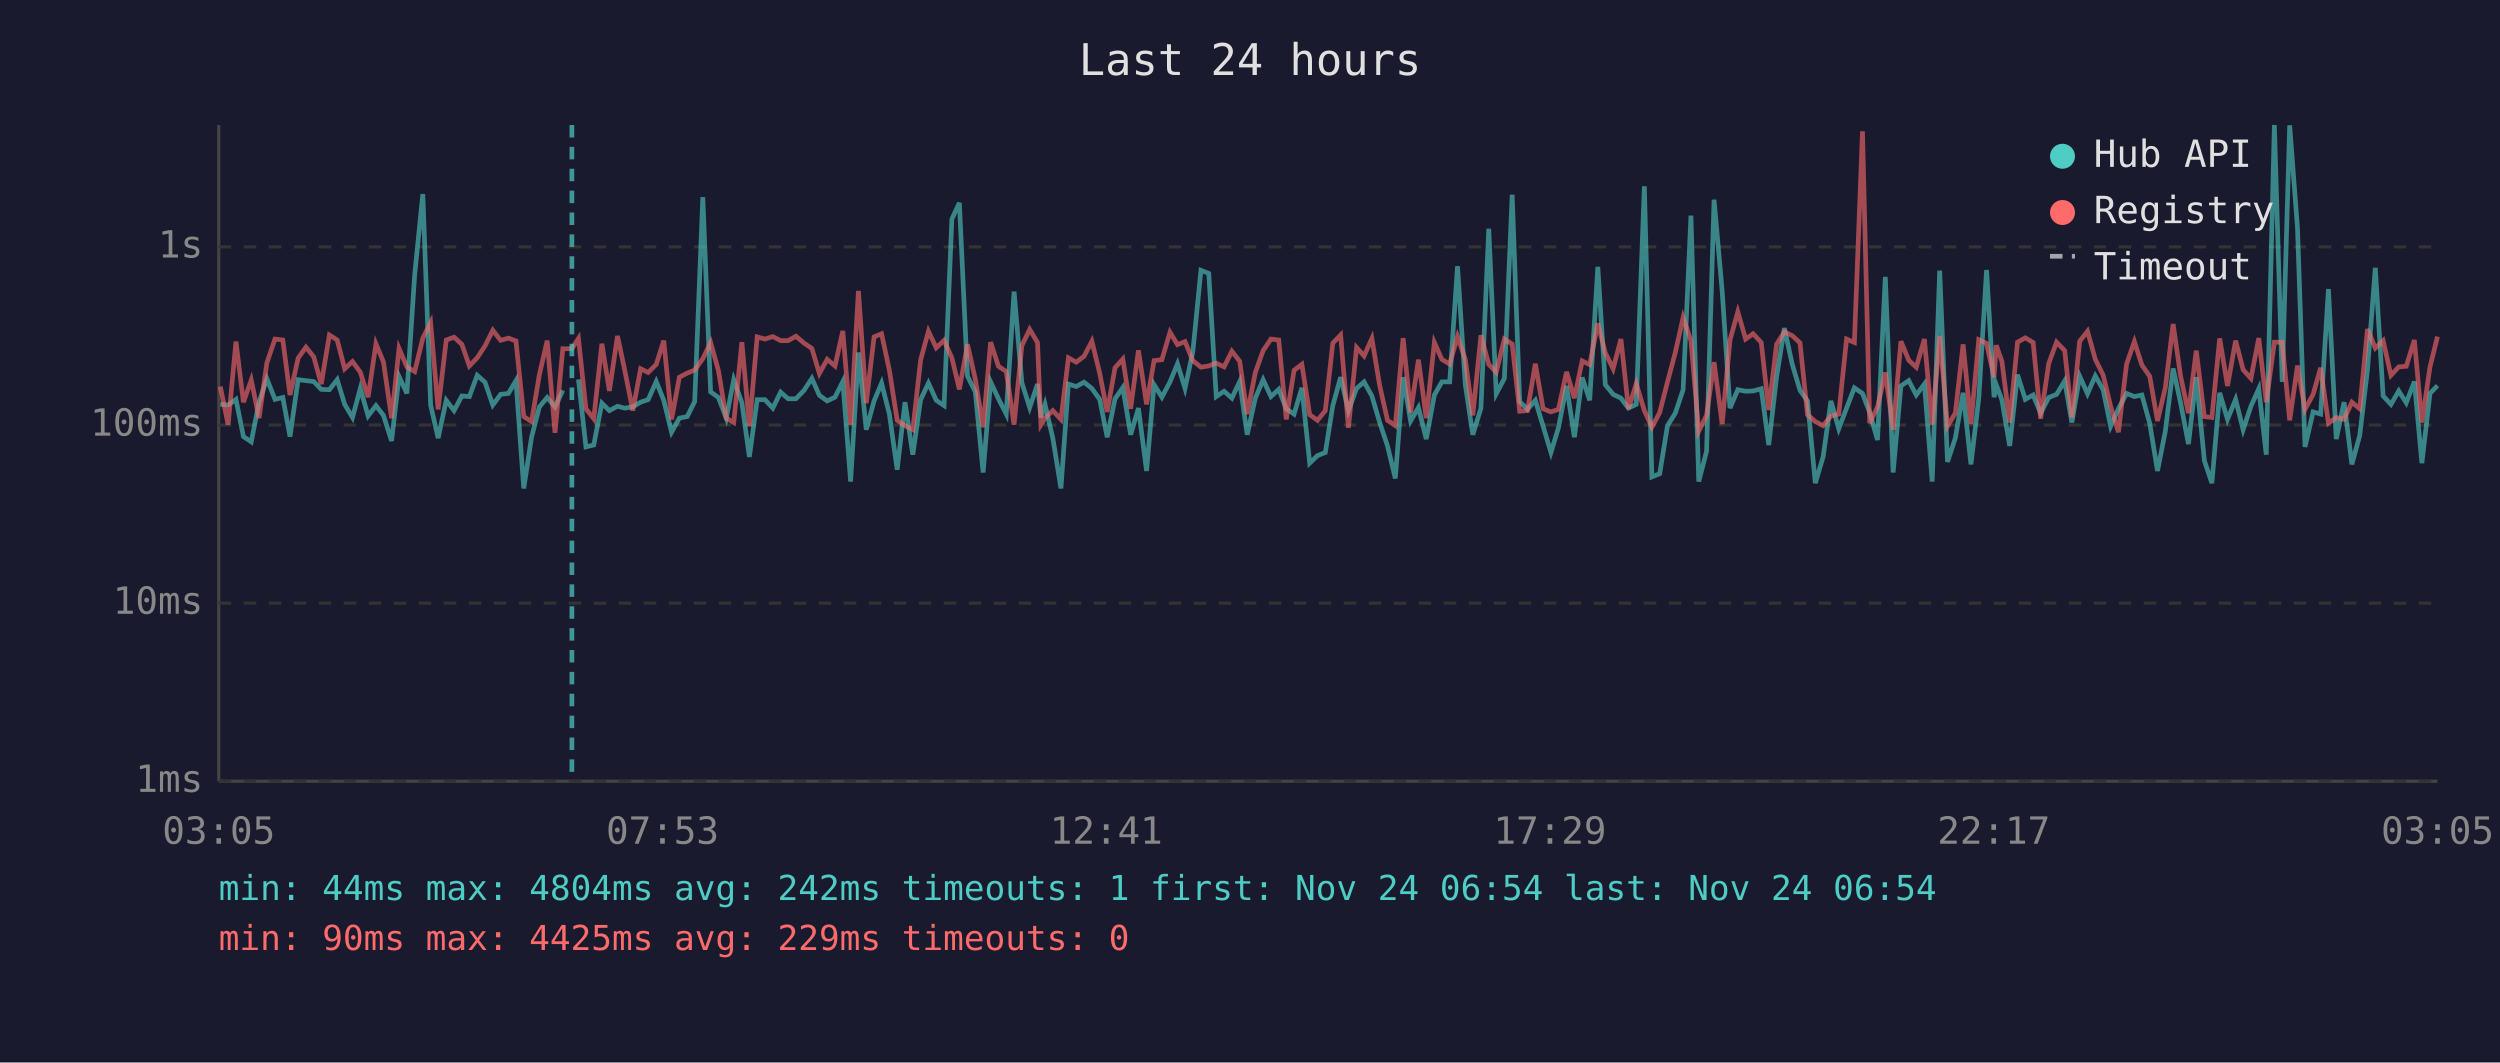
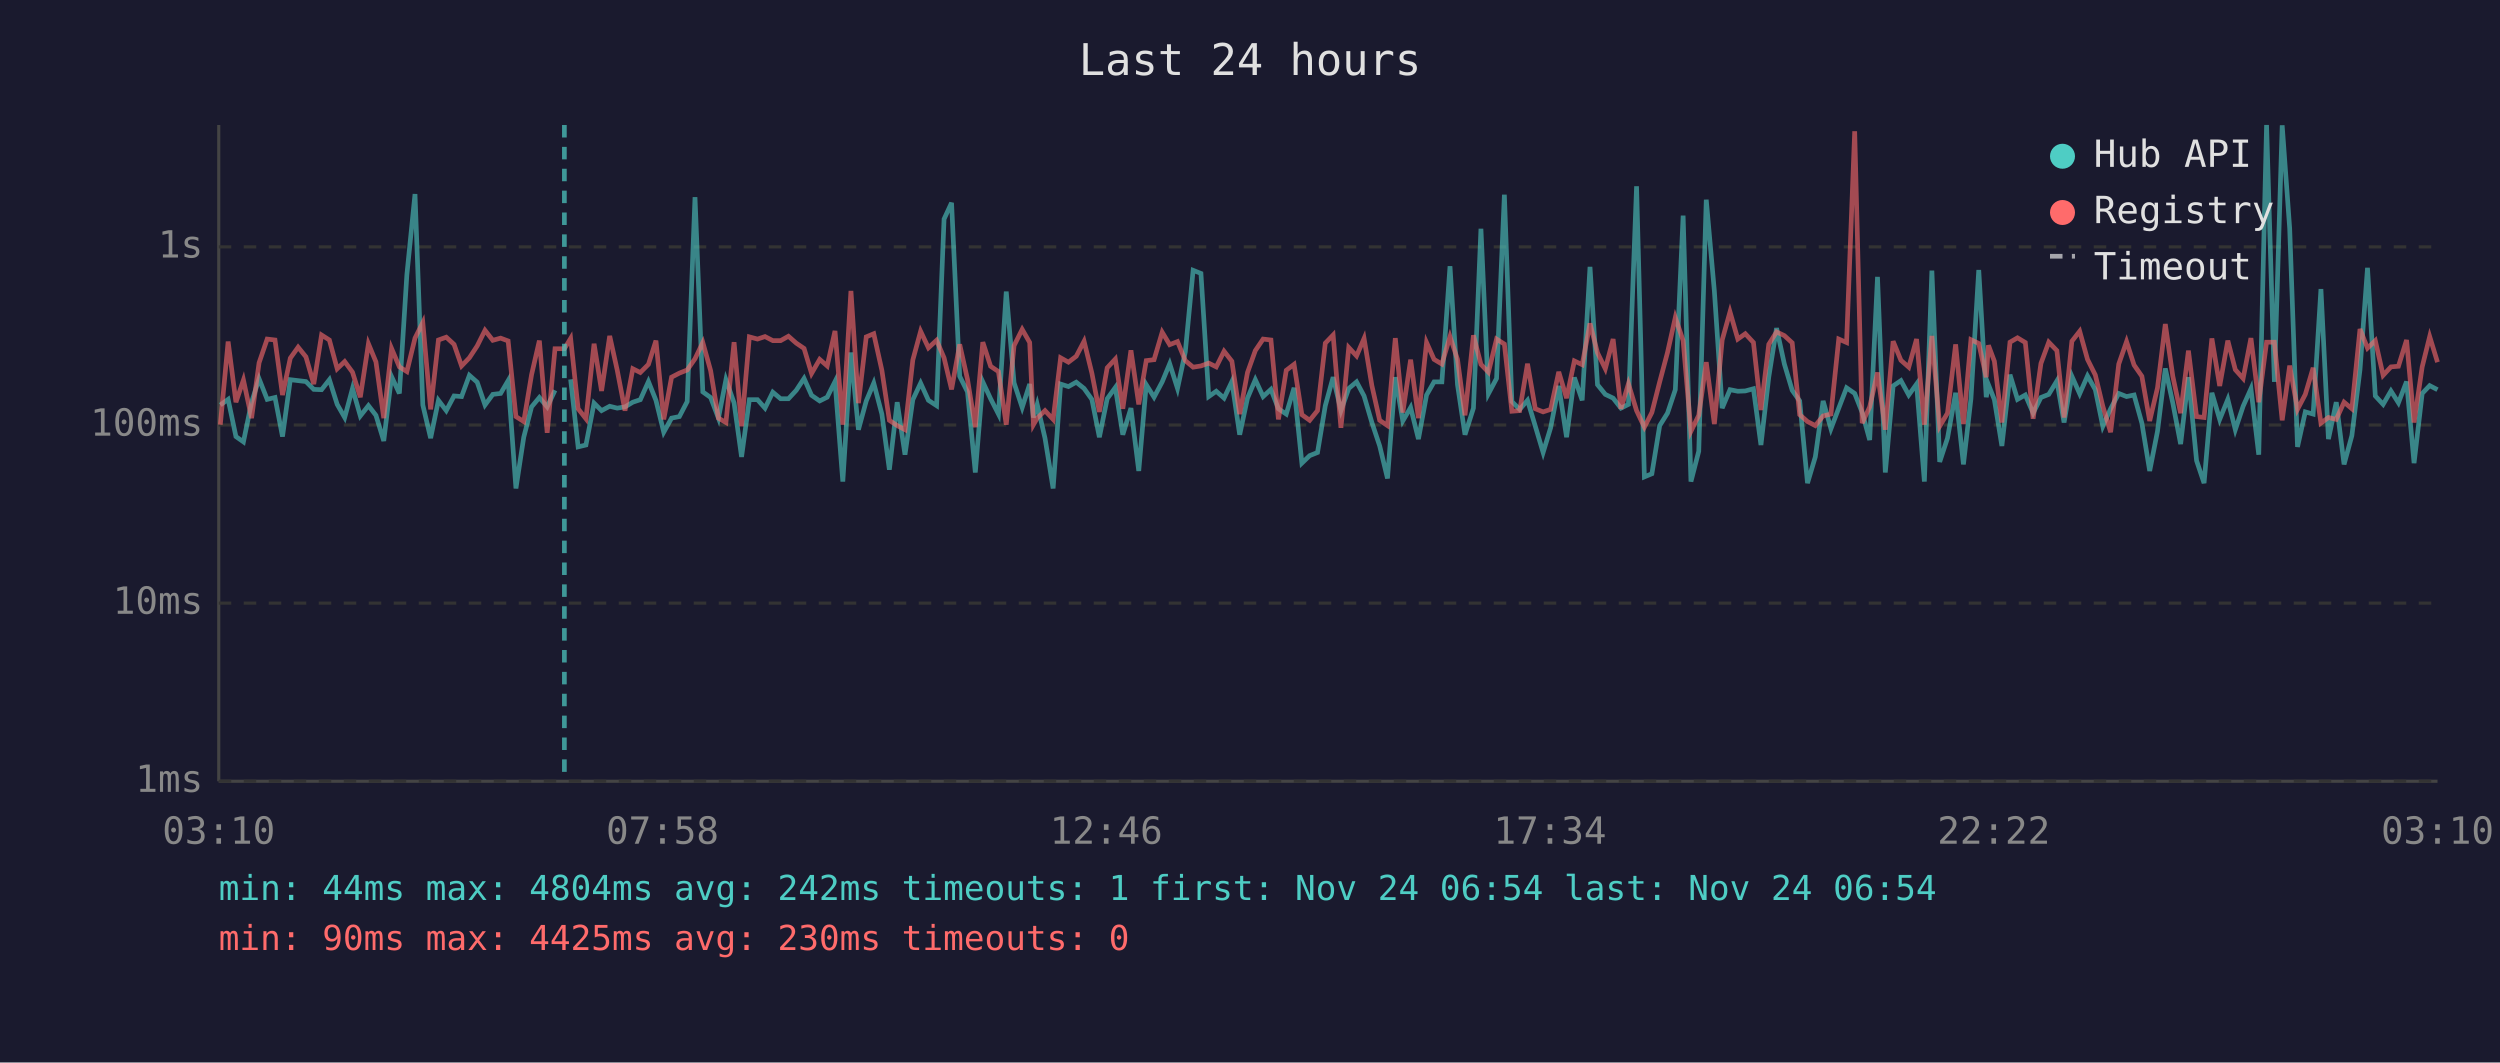
<svg xmlns="http://www.w3.org/2000/svg" viewBox="0 0 800 340" font-family="monospace" font-size="12">
  <rect width="800" height="340" fill="#1a1a2e" />
  <text x="400" y="24" fill="#e0e0e0" font-size="14" text-anchor="middle">Last 24 hours</text>
  <line x1="70" y1="40" x2="70" y2="250" stroke="#444" stroke-width="1" />
  <line x1="70" y1="250" x2="780" y2="250" stroke="#444" stroke-width="1" />
  <line x1="70" y1="250" x2="780" y2="250" stroke="#333" stroke-width="1" stroke-dasharray="4" />
  <text x="65" y="250" fill="#888" text-anchor="end" dominant-baseline="middle">1ms</text>
  <line x1="70" y1="193" x2="780" y2="193" stroke="#333" stroke-width="1" stroke-dasharray="4" />
  <text x="65" y="193" fill="#888" text-anchor="end" dominant-baseline="middle">10ms</text>
  <line x1="70" y1="136" x2="780" y2="136" stroke="#333" stroke-width="1" stroke-dasharray="4" />
  <text x="65" y="136" fill="#888" text-anchor="end" dominant-baseline="middle">100ms</text>
  <line x1="70" y1="79" x2="780" y2="79" stroke="#333" stroke-width="1" stroke-dasharray="4" />
  <text x="65" y="79" fill="#888" text-anchor="end" dominant-baseline="middle">1s</text>
-   <text x="70" y="270" fill="#888" text-anchor="middle">03:05</text>
-   <text x="212" y="270" fill="#888" text-anchor="middle">07:53</text>
-   <text x="354" y="270" fill="#888" text-anchor="middle">12:41</text>
-   <text x="496" y="270" fill="#888" text-anchor="middle">17:29</text>
-   <text x="638" y="270" fill="#888" text-anchor="middle">22:17</text>
-   <text x="780" y="270" fill="#888" text-anchor="middle">03:05</text>
-   <polyline points="70.5,129.4 73.0,129.6 75.5,127.8 77.9,139.7 80.4,141.4 82.9,128.7 85.4,121.2 88.0,127.8 90.5,127.2 92.8,139.7 95.4,121.5 97.9,121.8 100.4,122.1 102.8,124.6 105.4,124.7 107.9,121.5 110.3,129.4 112.8,133.6 115.3,124.3 117.8,133.1 120.3,129.8 122.7,132.9 125.3,141.1 127.7,120.5 130.2,125.9 132.7,87.9 135.3,62.1 137.8,129.6 140.2,140.2 142.8,128.1 145.3,131.4 147.8,126.7 150.2,126.9 152.7,120.1 155.2,122.3 157.7,129.6 160.2,126.2 162.7,125.9 165.1,121.8 167.6,156.3 170.1,139.9 172.6,130.2 175.1,127.2 177.6,130.2 180.1,124.9" fill="none" stroke="#4ecdc4" stroke-width="1.5" opacity="0.6" />
-   <polyline points="185.1,121.4 187.5,143.0 190.0,142.4 192.6,129.0 195.0,131.4 197.6,130.0 199.9,130.6 202.5,130.2 205.0,128.7 207.4,127.9 210.0,122.1 212.4,128.1 214.9,138.3 217.4,133.8 219.9,133.3 222.3,128.5 224.9,63.1 227.4,125.4 229.9,127.2 232.4,133.8 234.8,121.5 237.4,128.9 239.8,146.2 242.3,127.9 244.8,127.9 247.3,130.6 249.8,125.5 252.2,127.6 254.7,127.6 257.3,124.9 259.8,121.1 262.2,126.5 264.7,128.3 267.2,127.1 269.7,122.1 272.2,154.1 274.7,112.8 277.2,137.5 279.7,128.3 282.1,122.6 284.6,132.5 287.1,150.3 289.6,128.7 292.1,145.5 294.6,127.9 297.1,122.6 299.6,128.1 302.1,129.8 304.6,70.1 307.0,64.9 309.6,120.4 312.1,125.4 314.6,151.2 317.0,122.2 319.5,127.6 322.0,132.5 324.5,93.3 327.0,122.5 329.5,130.4 332.0,122.9 333.1,133.6 334.4,129.4 336.9,140.2 339.5,156.3 341.9,122.9 344.4,123.7 346.9,122.3 349.4,124.3 351.9,127.8 354.3,139.9 356.8,127.6 359.3,124.0 361.8,139.1 364.3,130.6 366.9,150.7 369.3,123.1 371.8,127.1 374.4,122.2 376.8,116.4 379.2,124.3 381.7,112.6 384.3,86.5 386.8,87.5 389.2,126.9 391.7,125.2 394.2,127.4 396.7,122.1 399.1,139.1 401.7,127.4 404.2,121.5 406.7,126.9 409.2,124.6 411.6,130.8 414.1,132.5 416.6,124.1 419.1,148.2 421.6,145.8 424.1,144.8 426.5,129.8 429.0,120.7 431.5,131.4 434.1,124.3 436.5,122.2 439.0,126.7 441.5,135.2 444.0,142.7 446.5,153.1 449.0,120.7 451.4,134.7 453.9,130.4 456.4,140.5 459.0,126.4 461.4,122.2 463.9,122.2 466.4,85.2 468.9,123.1 471.3,139.1 473.9,130.6 476.4,73.2 478.8,126.0 481.4,121.1 483.9,62.3 486.3,128.5 488.8,131.0 491.3,128.1 493.8,136.4 496.3,144.8 498.7,136.9 501.3,123.5 503.8,139.9 506.3,120.8 508.7,128.1 511.3,85.4 513.7,123.1 516.2,126.2 518.7,127.4 521.1,130.6 523.6,129.4 526.2,59.6 528.6,152.6 531.1,151.6 533.6,136.2 536.1,132.2 538.6,124.7 541.1,69.0 543.6,154.1 546.1,144.4 548.5,63.9 551.1,93.2 553.6,130.6 556.1,124.7 558.6,125.2 561.0,125.1 563.6,124.4 566.0,142.4 568.5,120.7 571.0,105.0 573.5,116.5 576.0,124.9 578.4,128.3 580.9,154.6 583.4,146.2 585.9,128.3 588.4,137.2 590.9,130.6 593.4,124.1 596.0,125.9 598.3,132.0 600.8,140.8 603.3,88.6 605.8,151.2 608.3,123.5 610.8,121.8 613.2,126.4 615.8,122.9 618.3,154.1 620.7,86.6 623.2,147.8 625.7,140.2 628.2,125.7 630.7,148.6 633.2,127.6 635.7,86.4 638.1,127.1 638.8,123.1 640.6,127.9 643.1,142.7 645.6,119.9 648.1,127.8 650.6,126.4 653.0,132.2 655.6,127.2 658.1,126.2 660.7,121.9 663.0,135.2 665.5,120.4 668.0,126.0 670.5,120.3 673.0,124.7 675.4,136.4 677.9,130.8 680.5,125.9 683.0,126.9 685.4,126.4 687.9,135.4 690.4,150.7 692.9,138.0 695.4,117.9 697.8,129.0 700.3,142.1 702.8,120.7 705.4,147.4 707.8,154.6 710.3,125.7 712.8,134.2 715.4,127.8 717.8,137.5 720.3,130.0 722.8,124.4 725.2,145.5 727.8,40.0 730.3,122.2 732.7,40.1 735.2,73.1 737.6,143.0 740.2,131.8 742.6,132.5 745.1,92.5 747.6,140.5 750.1,128.7 752.6,148.6 755.1,139.4 757.6,118.3 760.1,85.7 762.6,126.7 765.1,129.4 767.6,125.1 770.0,128.9 772.6,122.1 775.0,148.2 777.6,125.9 780.0,123.4" fill="none" stroke="#4ecdc4" stroke-width="1.5" opacity="0.6" />
-   <polyline points="70.5,123.7 73.0,135.9 75.5,109.3 77.9,128.7 80.4,121.6 82.9,133.8 85.4,116.1 88.0,108.5 90.5,108.8 92.8,126.4 95.4,114.6 97.9,111.1 100.4,114.2 102.8,122.9 105.4,107.2 107.9,108.8 110.3,118.0 112.8,115.7 115.3,119.1 117.8,127.1 120.3,110.0 122.7,115.8 125.3,133.8 127.7,111.5 130.2,117.4 132.7,118.9 135.3,108.2 137.8,103.2 140.2,131.0 142.8,108.8 145.3,107.9 147.8,110.2 150.2,117.1 152.7,114.5 155.2,110.7 157.7,105.7 160.2,108.9 162.7,108.2 165.1,109.1 167.6,133.3 170.1,134.9 172.6,119.9 175.1,109.0 177.6,138.5 180.1,111.6 183.0,111.6 185.1,108.3 187.5,130.8 190.0,134.0 192.6,110.0 195.0,125.1 197.6,107.5 199.9,118.4 202.5,131.4 205.0,118.0 207.4,119.2 210.0,116.6 212.4,109.0 214.9,134.2 217.4,120.7 219.9,119.4 222.3,118.4 224.9,114.8 227.4,109.6 229.9,118.6 232.4,133.8 234.8,135.2 237.4,109.5 239.8,136.4 242.3,107.8 244.8,108.5 247.3,107.7 249.8,109.0 252.2,109.0 254.7,107.6 257.3,109.8 259.8,111.5 262.2,119.5 264.7,115.0 267.2,117.1 269.7,105.9 272.2,135.9 274.7,93.1 277.2,129.0 279.7,107.8 282.1,106.8 284.6,118.5 287.1,134.5 289.6,136.2 292.1,137.5 294.6,115.2 297.1,106.0 299.6,111.3 302.1,108.9 304.6,114.5 307.0,124.6 309.6,110.2 312.1,121.4 314.6,136.7 317.0,109.5 319.5,117.2 322.0,118.9 324.5,135.9 327.0,110.6 329.5,105.4 332.0,109.6 333.1,135.9 334.4,133.8 336.9,131.4 339.5,134.2 341.9,114.5 344.4,115.9 346.9,114.0 349.4,109.2 351.9,119.4 354.3,131.8 356.8,117.7 359.3,114.9 361.8,130.8 364.3,112.1 366.9,129.4 369.3,115.4 371.8,115.1 374.4,106.3 376.8,110.3 379.2,109.3 381.7,115.4 384.3,117.5 386.8,117.1 389.2,116.2 391.7,117.4 394.2,112.4 396.7,115.6 399.1,132.5 401.7,119.2 404.2,112.2 406.7,108.5 409.2,108.8 411.6,134.2 414.1,118.5 416.6,116.6 419.1,132.7 421.6,134.5 424.1,131.4 426.5,109.8 429.0,107.2 431.5,136.9 434.1,111.2 436.5,113.9 439.0,108.3 441.5,123.4 444.0,134.5 446.5,136.2 449.0,108.2 451.4,132.0 453.9,115.1 456.4,133.8 459.0,109.6 461.4,115.0 463.9,116.5 466.4,107.7 468.9,115.0 471.3,132.9 473.9,107.3 476.4,116.6 478.8,119.1 481.4,108.5 483.9,110.1 486.3,131.6 488.8,131.4 491.3,116.4 493.8,130.8 496.3,131.8 498.7,131.0 501.3,119.0 503.8,127.4 506.3,115.5 508.7,116.7 511.3,103.5 513.7,112.9 516.2,118.0 518.7,108.5 521.1,130.8 523.6,122.8 526.2,131.4 528.6,136.7 531.1,132.0 533.6,122.2 536.1,112.8 538.6,101.6 541.1,109.0 543.6,138.0 546.1,132.9 548.5,115.9 551.1,135.7 553.6,108.8 556.1,99.8 558.6,108.5 561.0,106.8 563.6,109.6 566.0,131.2 568.5,110.2 571.0,106.2 573.5,107.4 576.0,109.7 578.4,132.7 580.9,134.9 583.4,136.2 585.9,133.1 588.4,132.5 590.9,108.5 593.4,109.6 596.0,42.0 598.3,135.4 600.8,130.2 603.3,119.2 605.8,137.5 608.3,109.2 610.8,115.3 613.2,117.5 615.8,108.5 618.3,135.9 620.7,107.5 623.2,136.4 625.7,132.2 628.2,110.2 630.7,135.7 633.2,108.7 635.7,109.9 638.1,120.7 638.8,110.5 640.6,115.6 643.1,135.2 645.6,109.5 648.1,108.1 650.6,109.6 653.0,134.0 655.6,116.3 658.1,109.5 660.7,112.2 663.0,133.6 665.5,109.2 668.0,106.0 670.5,115.0 673.0,120.0 675.4,130.0 677.9,138.3 680.5,116.5 683.0,109.3 685.4,116.8 687.9,120.4 690.4,134.7 692.9,124.1 695.4,103.7 697.8,120.4 700.3,132.2 702.8,112.2 705.4,133.3 707.8,133.6 710.3,108.3 712.8,123.5 715.4,109.0 717.8,118.3 720.3,121.1 722.8,108.2 725.2,128.7 727.8,109.5 730.3,109.5 732.7,134.5 735.2,117.0 737.6,131.0 740.2,126.2 742.6,117.7 745.1,135.4 747.6,133.6 750.1,134.2 752.6,128.7 755.1,130.8 757.6,105.3 760.1,111.4 762.6,109.0 765.1,120.1 767.6,117.4 770.0,117.2 772.6,108.8 775.0,135.2 777.6,117.4 780.0,107.7" fill="none" stroke="#ff6b6b" stroke-width="1.5" opacity="0.6" />
-   <line x1="183.0" y1="40" x2="183.0" y2="250" stroke="#4ecdc4" stroke-width="1.5" stroke-dasharray="4,3" opacity="0.7" />
+   <text x="70" y="270" fill="#888" text-anchor="middle">03:10</text>
+   <text x="212" y="270" fill="#888" text-anchor="middle">07:58</text>
+   <text x="354" y="270" fill="#888" text-anchor="middle">12:46</text>
+   <text x="496" y="270" fill="#888" text-anchor="middle">17:34</text>
+   <text x="638" y="270" fill="#888" text-anchor="middle">22:22</text>
+   <text x="780" y="270" fill="#888" text-anchor="middle">03:10</text>
+   <polyline points="70.5,129.6 73.0,127.8 75.5,139.7 77.9,141.4 80.5,128.7 82.9,121.2 85.5,127.8 88.0,127.2 90.4,139.7 92.9,121.5 95.4,121.8 97.9,122.1 100.4,124.6 102.9,124.7 105.4,121.5 107.9,129.4 110.3,133.6 112.8,124.3 115.3,133.1 117.9,129.8 120.3,132.9 122.8,141.1 125.3,120.5 127.8,125.9 130.2,87.9 132.8,62.1 135.3,129.6 137.8,140.2 140.3,128.1 142.8,131.4 145.3,126.7 147.7,126.9 150.2,120.1 152.7,122.3 155.2,129.6 157.7,126.2 160.2,125.9 162.6,121.8 165.1,156.3 167.6,139.9 170.1,130.2 172.6,127.2 175.1,130.2 177.6,124.9" fill="none" stroke="#4ecdc4" stroke-width="1.5" opacity="0.6" />
+   <polyline points="182.6,121.4 185.0,143.0 187.5,142.4 190.1,129.0 192.5,131.4 195.1,130.0 197.5,130.6 200.0,130.2 202.5,128.7 204.9,127.9 207.5,122.1 209.9,128.1 212.4,138.3 214.9,133.8 217.4,133.3 219.9,128.5 222.4,63.1 224.9,125.4 227.4,127.2 229.9,133.8 232.3,121.5 234.9,128.9 237.3,146.2 239.8,127.9 242.4,127.9 244.8,130.6 247.3,125.5 249.8,127.6 252.3,127.6 254.8,124.9 257.3,121.1 259.7,126.5 262.3,128.3 264.7,127.1 267.2,122.1 269.7,154.1 272.3,112.8 274.7,137.5 277.2,128.3 279.6,122.6 282.2,132.5 284.6,150.3 287.1,128.7 289.6,145.5 292.1,127.9 294.6,122.6 297.1,128.1 299.7,129.8 302.1,70.1 304.5,64.9 307.1,120.4 309.6,125.4 312.1,151.2 314.5,122.2 317.0,127.6 319.5,132.5 322.0,93.3 324.5,122.5 327.1,130.4 329.5,122.9 330.7,133.6 331.9,129.4 334.4,140.2 337.0,156.3 339.4,122.9 341.9,123.7 344.4,122.3 346.9,124.3 349.4,127.8 351.8,139.9 354.3,127.6 356.9,124.0 359.3,139.1 361.9,130.6 364.4,150.7 366.8,123.1 369.3,127.1 371.9,122.2 374.3,116.4 376.8,124.3 379.3,112.6 381.8,86.5 384.3,87.5 386.8,126.9 389.2,125.2 391.7,127.4 394.2,122.1 396.7,139.1 399.2,127.4 401.7,121.5 404.2,126.9 406.7,124.6 409.1,130.8 411.6,132.5 414.1,124.1 416.6,148.2 419.1,145.8 421.6,144.8 424.1,129.8 426.6,120.7 429.1,131.4 431.6,124.3 434.1,122.2 436.5,126.7 439.0,135.2 441.5,142.7 444.0,153.1 446.5,120.7 448.9,134.7 451.4,130.4 453.9,140.5 456.5,126.4 458.9,122.2 461.4,122.2 464.0,85.2 466.4,123.1 468.8,139.1 471.5,130.6 473.9,73.2 476.3,126.0 478.9,121.1 481.4,62.3 483.8,128.5 486.3,131.0 488.8,128.1 491.3,136.4 493.8,144.8 496.2,136.9 498.8,123.5 501.3,139.9 503.8,120.8 506.3,128.1 508.8,85.4 511.2,123.1 513.7,126.2 516.2,127.4 518.7,130.6 521.1,129.4 523.7,59.6 526.2,152.6 528.6,151.6 531.1,136.2 533.6,132.2 536.1,124.7 538.6,69.0 541.1,154.1 543.6,144.4 546.0,63.9 548.6,93.2 551.1,130.6 553.6,124.7 556.1,125.2 558.5,125.1 561.1,124.4 563.5,142.4 566.0,120.7 568.5,105.0 571.0,116.5 573.5,124.9 575.9,128.3 578.4,154.6 580.9,146.2 583.4,128.3 585.9,137.2 588.4,130.6 590.9,124.1 593.5,125.9 595.9,132.0 598.3,140.8 600.8,88.6 603.3,151.2 605.8,123.5 608.3,121.8 610.8,126.4 613.3,122.9 615.8,154.1 618.2,86.6 620.7,147.8 623.2,140.2 625.8,125.7 628.3,148.6 630.7,127.6 633.2,86.4 635.6,127.1 636.3,123.1 638.2,127.9 640.6,142.7 643.2,119.9 645.6,127.8 648.1,126.4 650.6,132.2 653.1,127.2 655.6,126.2 658.2,121.9 660.5,135.2 663.0,120.4 665.5,126.0 668.0,120.3 670.5,124.7 672.9,136.4 675.4,130.8 678.0,125.9 680.5,126.9 682.9,126.4 685.4,135.4 687.9,150.7 690.4,138.0 692.9,117.9 695.3,129.0 697.8,142.1 700.3,120.7 702.9,147.4 705.3,154.6 707.8,125.7 710.3,134.2 712.9,127.8 715.3,137.5 717.8,130.0 720.3,124.4 722.8,145.5 725.3,40.0 727.8,122.2 730.3,40.1 732.7,73.1 735.2,143.0 737.7,131.8 740.2,132.5 742.7,92.5 745.1,140.5 747.6,128.7 750.1,148.6 752.6,139.4 755.2,118.3 757.6,85.7 760.1,126.7 762.6,129.4 765.1,125.1 767.5,128.9 770.1,122.1 772.5,148.2 775.1,125.9 777.5,123.4 780.0,124.7" fill="none" stroke="#4ecdc4" stroke-width="1.5" opacity="0.6" />
+   <polyline points="70.5,135.9 73.0,109.3 75.5,128.7 77.9,121.6 80.5,133.8 82.9,116.1 85.5,108.5 88.0,108.8 90.4,126.4 92.9,114.6 95.4,111.1 97.9,114.2 100.4,122.9 102.9,107.2 105.4,108.8 107.9,118.0 110.3,115.7 112.8,119.1 115.3,127.1 117.9,110.0 120.3,115.8 122.8,133.8 125.3,111.5 127.8,117.4 130.2,118.9 132.8,108.2 135.3,103.2 137.8,131.0 140.3,108.8 142.8,107.9 145.3,110.2 147.7,117.1 150.2,114.5 152.7,110.7 155.2,105.7 157.7,108.9 160.2,108.2 162.6,109.1 165.1,133.3 167.6,134.9 170.1,119.9 172.6,109.0 175.1,138.5 177.6,111.6 180.6,111.6 182.6,108.3 185.0,130.8 187.5,134.0 190.1,110.0 192.5,125.1 195.1,107.5 197.5,118.4 200.0,131.4 202.5,118.0 204.9,119.2 207.5,116.6 209.9,109.0 212.4,134.2 214.9,120.7 217.4,119.4 219.9,118.4 222.4,114.8 224.9,109.6 227.4,118.6 229.9,133.8 232.3,135.2 234.9,109.5 237.3,136.4 239.8,107.8 242.4,108.5 244.8,107.7 247.3,109.0 249.8,109.0 252.3,107.6 254.8,109.8 257.3,111.5 259.7,119.5 262.3,115.0 264.7,117.1 267.2,105.9 269.7,135.9 272.3,93.1 274.7,129.0 277.2,107.8 279.6,106.8 282.2,118.5 284.6,134.5 287.1,136.2 289.6,137.5 292.1,115.2 294.6,106.0 297.1,111.3 299.7,108.9 302.1,114.5 304.5,124.6 307.1,110.2 309.6,121.4 312.1,136.7 314.5,109.5 317.0,117.2 319.5,118.9 322.0,135.9 324.5,110.6 327.1,105.4 329.5,109.6 330.7,135.9 331.9,133.8 334.4,131.4 337.0,134.2 339.4,114.5 341.9,115.9 344.4,114.0 346.9,109.2 349.4,119.4 351.8,131.8 354.3,117.7 356.9,114.9 359.3,130.8 361.9,112.1 364.4,129.4 366.8,115.4 369.3,115.1 371.9,106.3 374.3,110.3 376.8,109.3 379.3,115.4 381.8,117.5 384.3,117.1 386.8,116.2 389.2,117.4 391.7,112.4 394.2,115.6 396.7,132.5 399.2,119.2 401.7,112.2 404.2,108.5 406.7,108.8 409.1,134.2 411.6,118.5 414.1,116.6 416.6,132.7 419.1,134.5 421.6,131.4 424.1,109.8 426.6,107.2 429.1,136.9 431.6,111.2 434.1,113.9 436.5,108.3 439.0,123.4 441.5,134.5 444.0,136.2 446.5,108.2 448.9,132.0 451.4,115.1 453.9,133.8 456.5,109.6 458.9,115.0 461.4,116.5 464.0,107.7 466.4,115.0 468.8,132.9 471.5,107.3 473.9,116.6 476.3,119.1 478.9,108.5 481.4,110.1 483.8,131.6 486.3,131.4 488.8,116.4 491.3,130.8 493.8,131.8 496.2,131.0 498.8,119.0 501.3,127.4 503.8,115.5 506.3,116.7 508.8,103.5 511.2,112.9 513.7,118.0 516.2,108.5 518.7,130.8 521.1,122.8 523.7,131.4 526.2,136.7 528.6,132.0 531.1,122.2 533.6,112.8 536.1,101.6 538.6,109.0 541.1,138.0 543.6,132.9 546.0,115.9 548.6,135.7 551.1,108.8 553.6,99.8 556.1,108.5 558.5,106.8 561.1,109.6 563.5,131.2 566.0,110.2 568.5,106.2 571.0,107.4 573.5,109.7 575.9,132.7 578.4,134.9 580.9,136.2 583.4,133.1 585.9,132.5 588.4,108.5 590.9,109.6 593.5,42.0 595.9,135.4 598.3,130.2 600.8,119.2 603.3,137.5 605.8,109.2 608.3,115.3 610.8,117.5 613.3,108.5 615.8,135.9 618.2,107.5 620.7,136.4 623.2,132.2 625.8,110.2 628.3,135.7 630.7,108.7 633.2,109.9 635.6,120.7 636.3,110.5 638.2,115.6 640.6,135.2 643.2,109.5 645.6,108.1 648.1,109.6 650.6,134.0 653.1,116.3 655.6,109.5 658.2,112.2 660.5,133.6 663.0,109.2 665.5,106.0 668.0,115.0 670.5,120.0 672.9,130.0 675.4,138.3 678.0,116.5 680.5,109.3 682.9,116.8 685.4,120.4 687.9,134.7 690.4,124.1 692.9,103.7 695.3,120.4 697.8,132.2 700.3,112.2 702.9,133.3 705.3,133.6 707.8,108.3 710.3,123.5 712.9,109.0 715.3,118.3 717.8,121.1 720.3,108.2 722.8,128.7 725.3,109.5 727.8,109.5 730.3,134.5 732.7,117.0 735.2,131.0 737.7,126.2 740.2,117.7 742.7,135.4 745.1,133.6 747.6,134.2 750.1,128.7 752.6,130.8 755.2,105.3 757.6,111.4 760.1,109.0 762.6,120.1 765.1,117.4 767.5,117.2 770.1,108.8 772.5,135.2 775.1,117.4 777.5,107.7 780.0,115.9" fill="none" stroke="#ff6b6b" stroke-width="1.5" opacity="0.6" />
+   <line x1="180.6" y1="40" x2="180.6" y2="250" stroke="#4ecdc4" stroke-width="1.5" stroke-dasharray="4,3" opacity="0.7" />
  <circle cx="660" cy="50" r="4" fill="#4ecdc4" />
  <text x="670" y="50" fill="#e0e0e0" dominant-baseline="middle">Hub API</text>
  <circle cx="660" cy="68" r="4" fill="#ff6b6b" />
  <text x="670" y="68" fill="#e0e0e0" dominant-baseline="middle">Registry</text>
  <line x1="656" y1="82" x2="664" y2="82" stroke="#e0e0e0" stroke-width="1.5" stroke-dasharray="4,3" opacity="0.7" />
  <text x="670" y="86" fill="#e0e0e0" dominant-baseline="middle">Timeout</text>
  <text x="70" y="288" fill="#4ecdc4" font-size="11">min: 44ms  max: 4804ms  avg: 242ms  timeouts: 1  first: Nov 24 06:54  last: Nov 24 06:54</text>
-   <text x="70" y="304" fill="#ff6b6b" font-size="11">min: 90ms  max: 4425ms  avg: 229ms  timeouts: 0</text>
+   <text x="70" y="304" fill="#ff6b6b" font-size="11">min: 90ms  max: 4425ms  avg: 230ms  timeouts: 0</text>
</svg>
